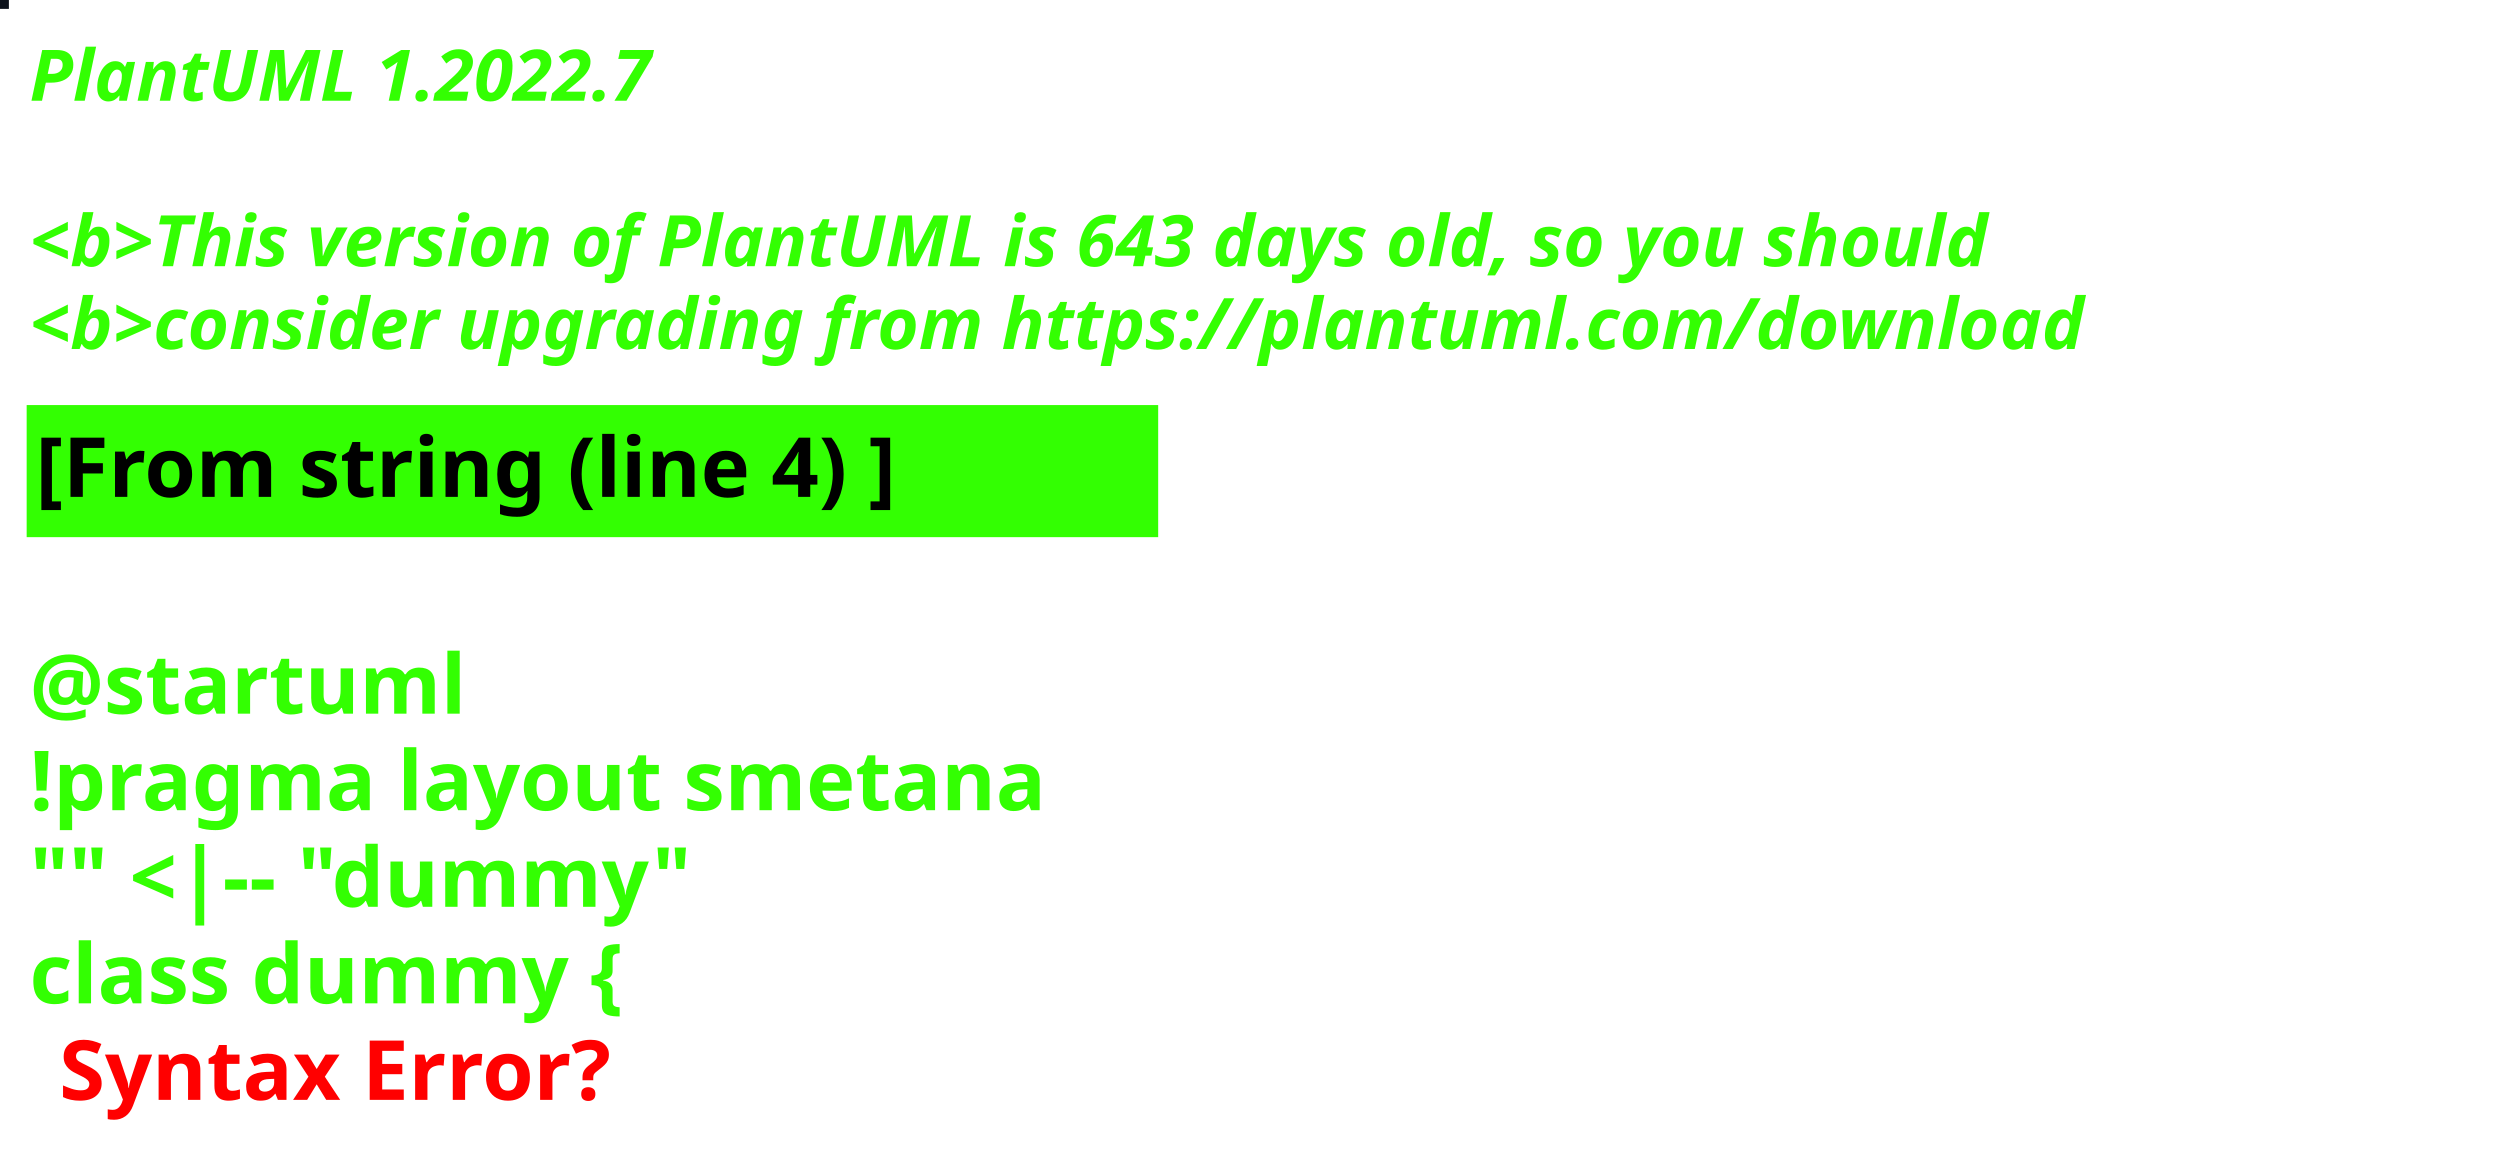
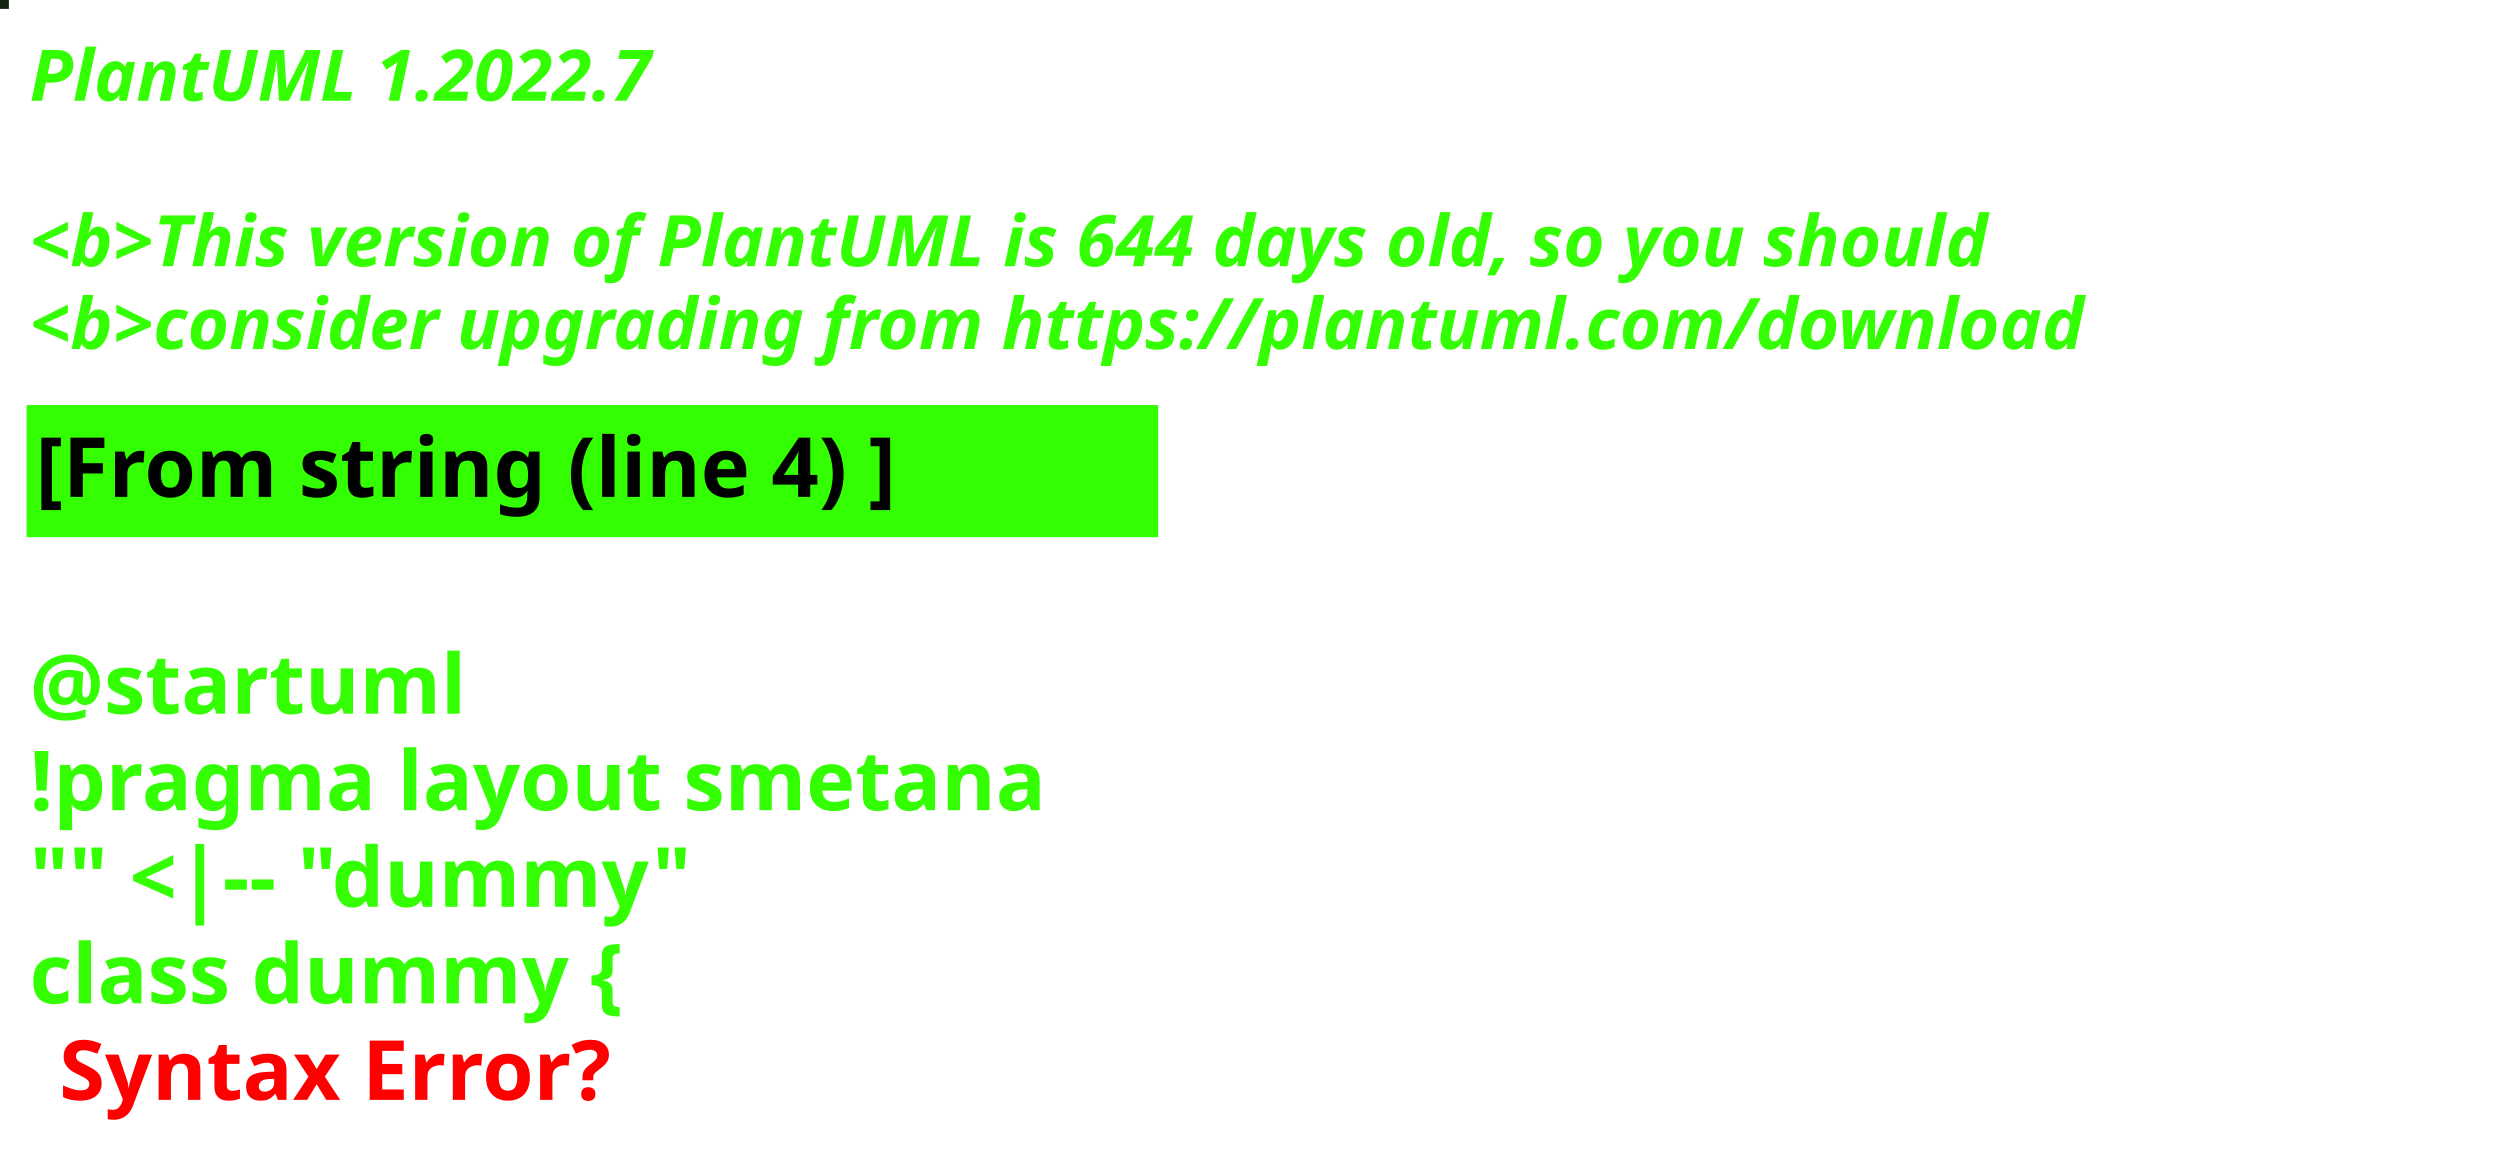
<svg xmlns="http://www.w3.org/2000/svg" contentStyleType="text/css" height="194px" preserveAspectRatio="none" style="width:422px;height:194px;background:#000000;" version="1.1" viewBox="0 0 422 194" width="422px" zoomAndPan="magnify">
  <defs />
  <g>
-     <rect fill="#0D131C" height="1" style="stroke:#0D131C;stroke-width:1.0;" width="1" x="0" y="0" />
+     <rect fill="#152413" height="1" style="stroke:#152413;stroke-width:1.0;" width="1" x="0" y="0" />
    <text fill="#33FF02" font-family="sans-serif" font-size="12" font-style="italic" font-weight="bold" lengthAdjust="spacing" textLength="127" x="5" y="17">PlantUML 1.2022.7</text>
    <text fill="#33FF02" font-family="sans-serif" font-size="12" font-style="italic" font-weight="bold" lengthAdjust="spacing" textLength="4" x="5" y="30.969"> </text>
-     <text fill="#33FF02" font-family="sans-serif" font-size="12" font-style="italic" font-weight="bold" lengthAdjust="spacing" textLength="399" x="5" y="44.938">&lt;b&gt;This version of PlantUML is 643 days old, so you should</text>
+     <text fill="#33FF02" font-family="sans-serif" font-size="12" font-style="italic" font-weight="bold" lengthAdjust="spacing" textLength="399" x="5" y="44.938">&lt;b&gt;This version of PlantUML is 644 days old, so you should</text>
    <text fill="#33FF02" font-family="sans-serif" font-size="12" font-style="italic" font-weight="bold" lengthAdjust="spacing" textLength="408" x="5" y="58.906">&lt;b&gt;consider upgrading from https://plantuml.com/download</text>
    <rect fill="#33FF02" height="21.297" style="stroke:#33FF02;stroke-width:1.0;" width="190" x="5" y="68.875" />
    <text fill="#000000" font-family="sans-serif" font-size="14" font-weight="bold" lengthAdjust="spacing" textLength="168" x="6" y="83.875">[From string (line 4) ]</text>
    <text fill="#33FF02" font-family="sans-serif" font-size="14" font-weight="bold" lengthAdjust="spacing" textLength="5" x="5" y="104.172"> </text>
    <text fill="#33FF02" font-family="sans-serif" font-size="14" font-weight="bold" lengthAdjust="spacing" textLength="79" x="5" y="120.469">@startuml</text>
    <text fill="#33FF02" font-family="sans-serif" font-size="14" font-weight="bold" lengthAdjust="spacing" textLength="190" x="5" y="136.766">!pragma layout smetana</text>
    <text fill="#33FF02" font-family="sans-serif" font-size="14" font-weight="bold" lengthAdjust="spacing" textLength="124" x="5" y="153.062">"" &lt;|-- "dummy"</text>
    <text fill="#33FF02" font-family="sans-serif" font-size="14" font-weight="bold" lengthAdjust="spacing" text-decoration="wavy underline" textLength="117" x="5" y="169.359">class dummy {</text>
    <text fill="#FF0000" font-family="sans-serif" font-size="14" font-weight="bold" lengthAdjust="spacing" textLength="106" x="10" y="185.656">Syntax Error?</text>
  </g>
</svg>
